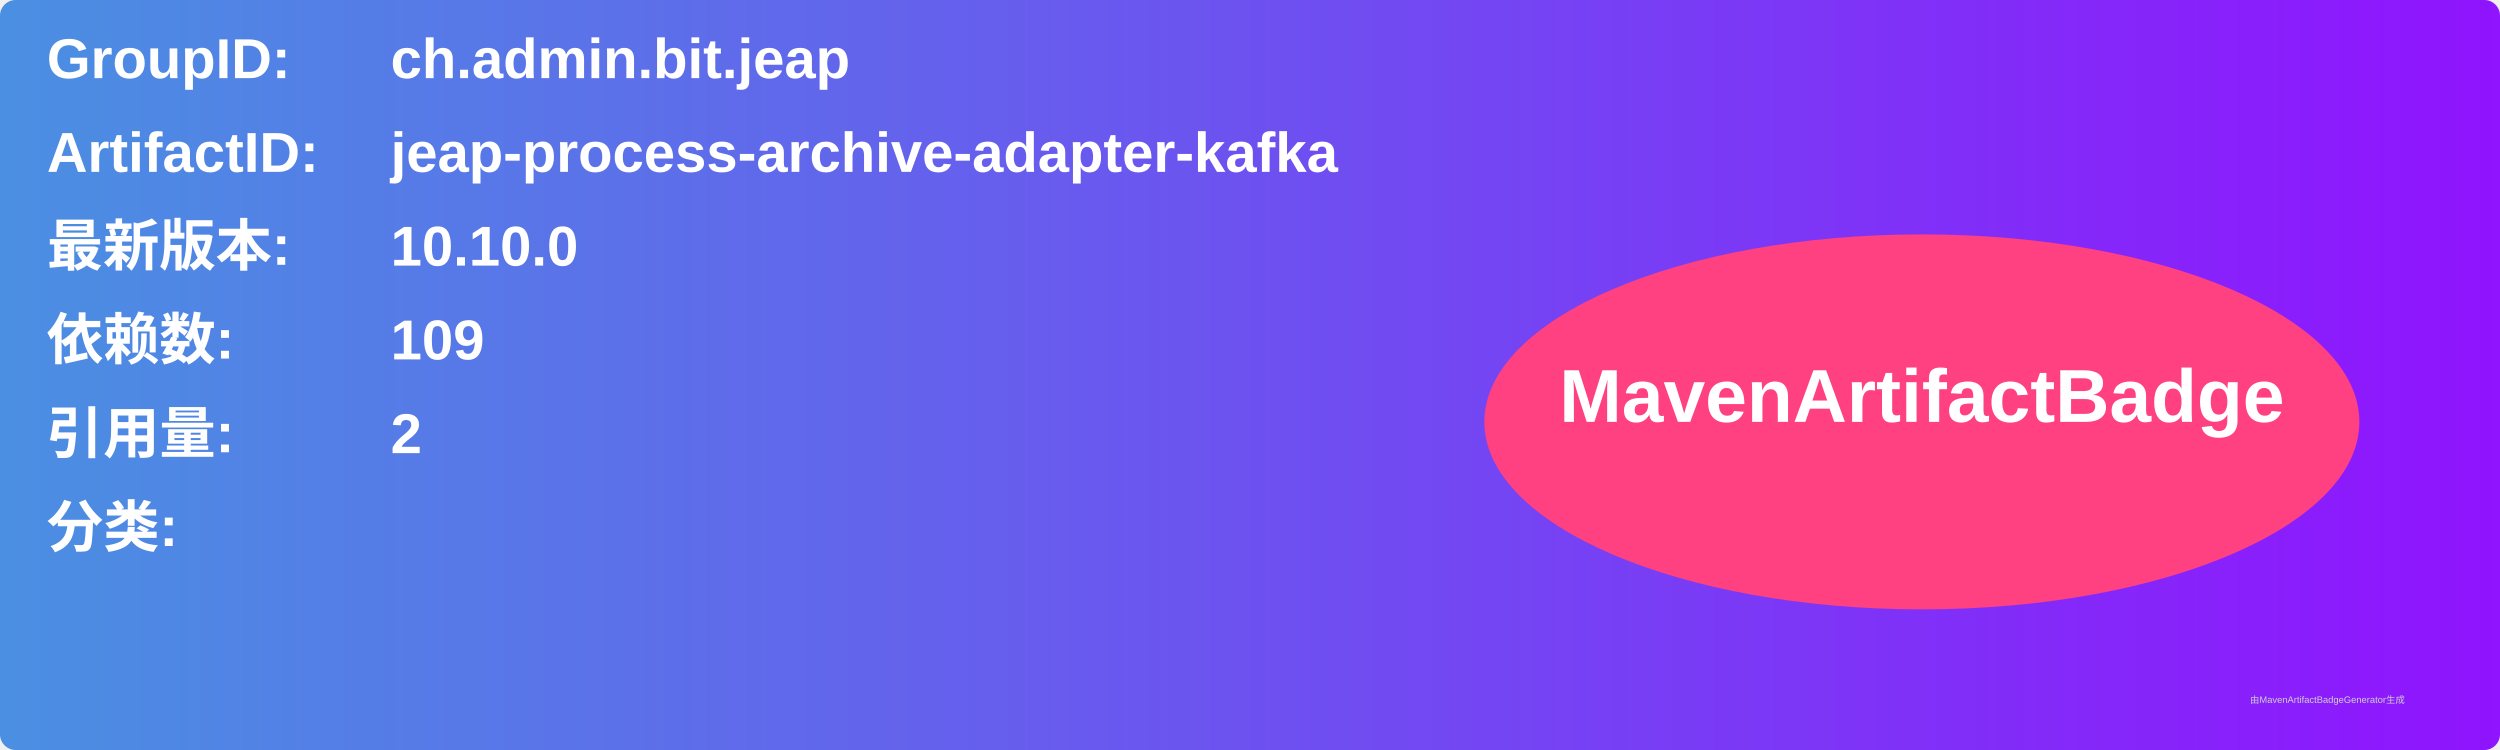
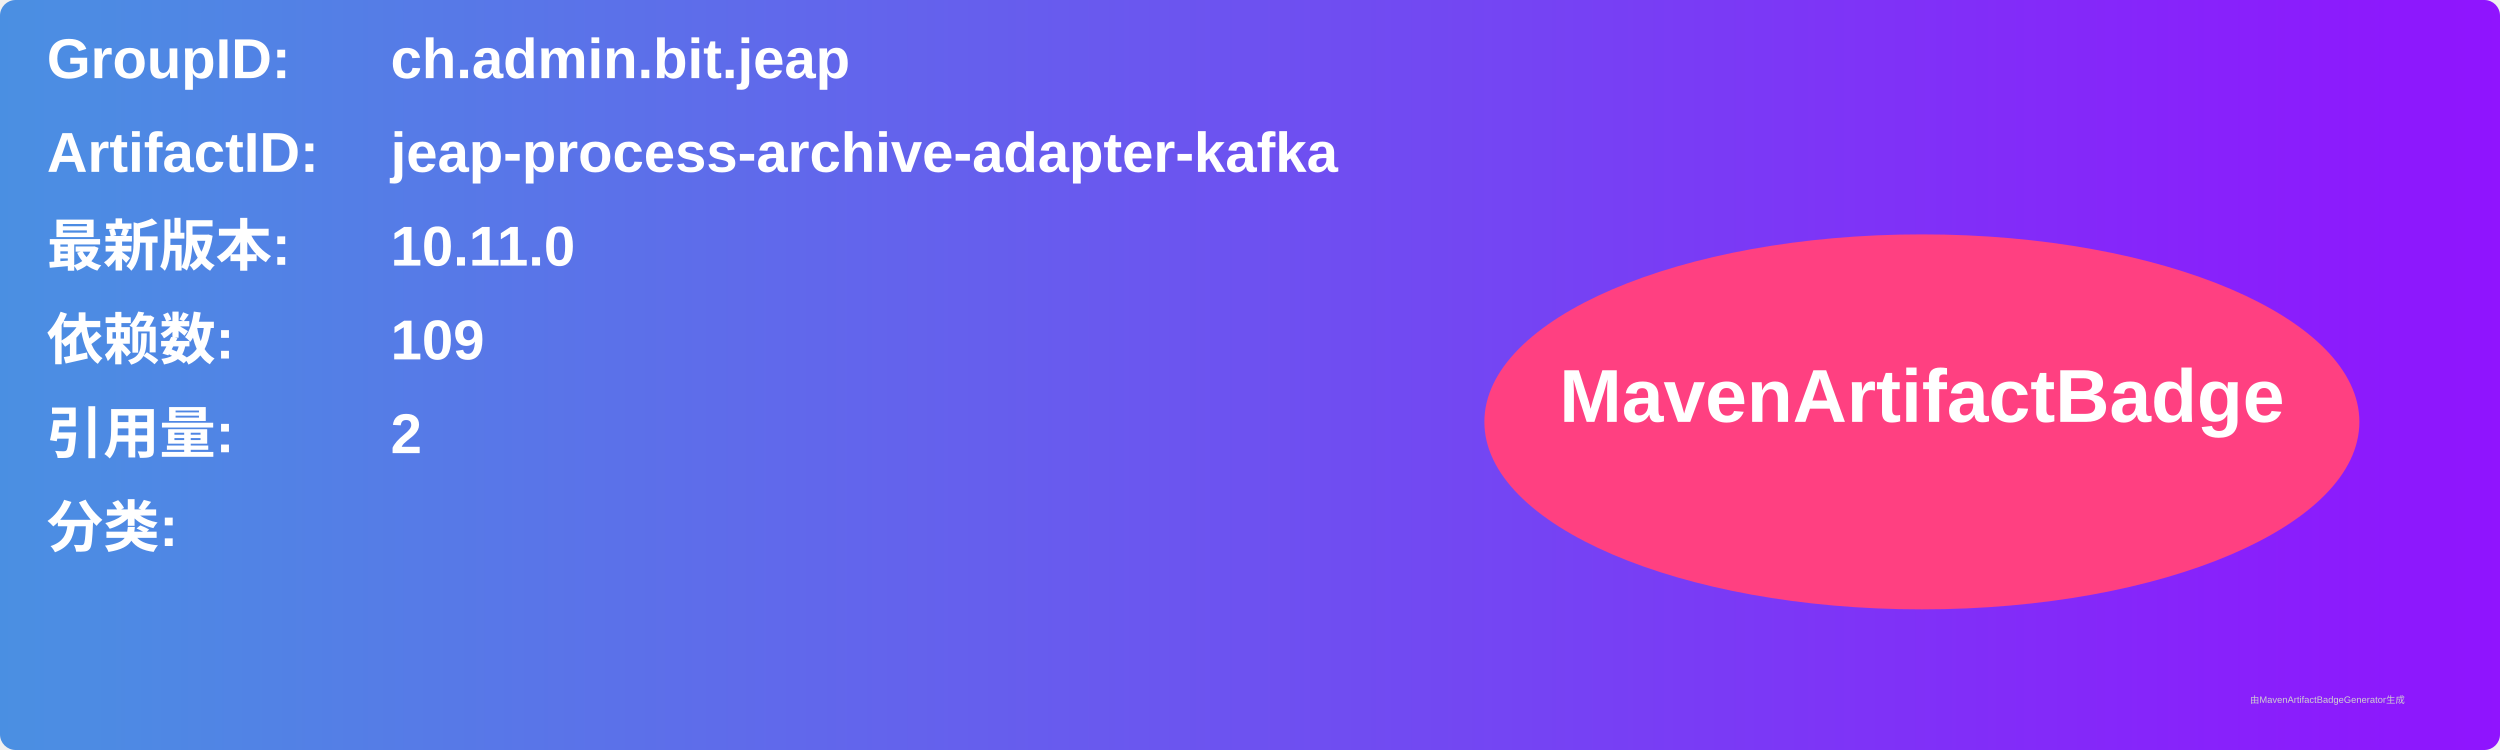
<svg xmlns="http://www.w3.org/2000/svg" width="800" height="240" viewBox="0 0 800 240">
  <linearGradient id="grad" x1="0%" y1="0%" x2="100%" y2="0%">
    <stop offset="0%" stop-color="#4a90e2" />
    <stop offset="100%" stop-color="#9013fe" />
  </linearGradient>
  <rect width="100%" height="100%" rx="5" ry="5" fill="url(#grad)" />
  <g transform="translate(15, 15)">
    <text x="0" y="10" font-family="Arial" font-size="18" fill="white" font-weight="bold" width="260">GroupID:</text>
    <text x="110" y="10" font-family="Arial" font-size="18" fill="white" font-weight="bold" width="460">ch.admin.bit.jeap</text>
    <text x="0" y="40" font-family="Arial" font-size="18" fill="white" font-weight="bold" width="260">ArtifactID:</text>
    <text x="110" y="40" font-family="Arial" font-size="18" fill="white" font-weight="bold" width="460">jeap-process-archive-adapter-kafka</text>
    <text x="0" y="70" font-family="Arial" font-size="18" fill="white" font-weight="bold">最新版本:</text>
    <text x="110" y="70" font-family="Arial" font-size="18" fill="white" font-weight="bold">
-       <tspan font-weight="bold">10.10.0</tspan>
+       <tspan font-weight="bold">10.11.0</tspan>
    </text>
    <text x="0" y="100" font-family="Arial" font-size="18" fill="white" font-weight="bold">依赖数: </text>
    <text x="110" y="100" font-family="Arial" font-size="18" fill="white">
      <tspan font-weight="bold">109</tspan>
    </text>
    <text x="0" y="130" font-family="Arial" font-size="18" fill="white" font-weight="bold">引用量: </text>
    <text x="110" y="130" font-family="Arial" font-size="18" fill="white">
      <tspan font-weight="bold">2</tspan>
    </text>
    <text x="0" y="160" font-family="Arial" font-size="18" fill="white" font-weight="bold">分类:</text>
    <text x="10" y="190" font-family="Arial" font-size="10" fill="white">
      <tspan font-weight="bold" />
    </text>
    <ellipse cx="600" cy="120" rx="140" ry="60" fill="#ff4081" />
    <text x="600" y="120" text-anchor="middle" font-family="Arial" font-size="24" fill="white" font-weight="bold">MavenArtifactBadge</text>
  </g>
  <text x="720" y="225" font-family="Arial" font-size="3" fill="#d0d0d0">由MavenArtifactBadgeGenerator生成</text>
</svg>
